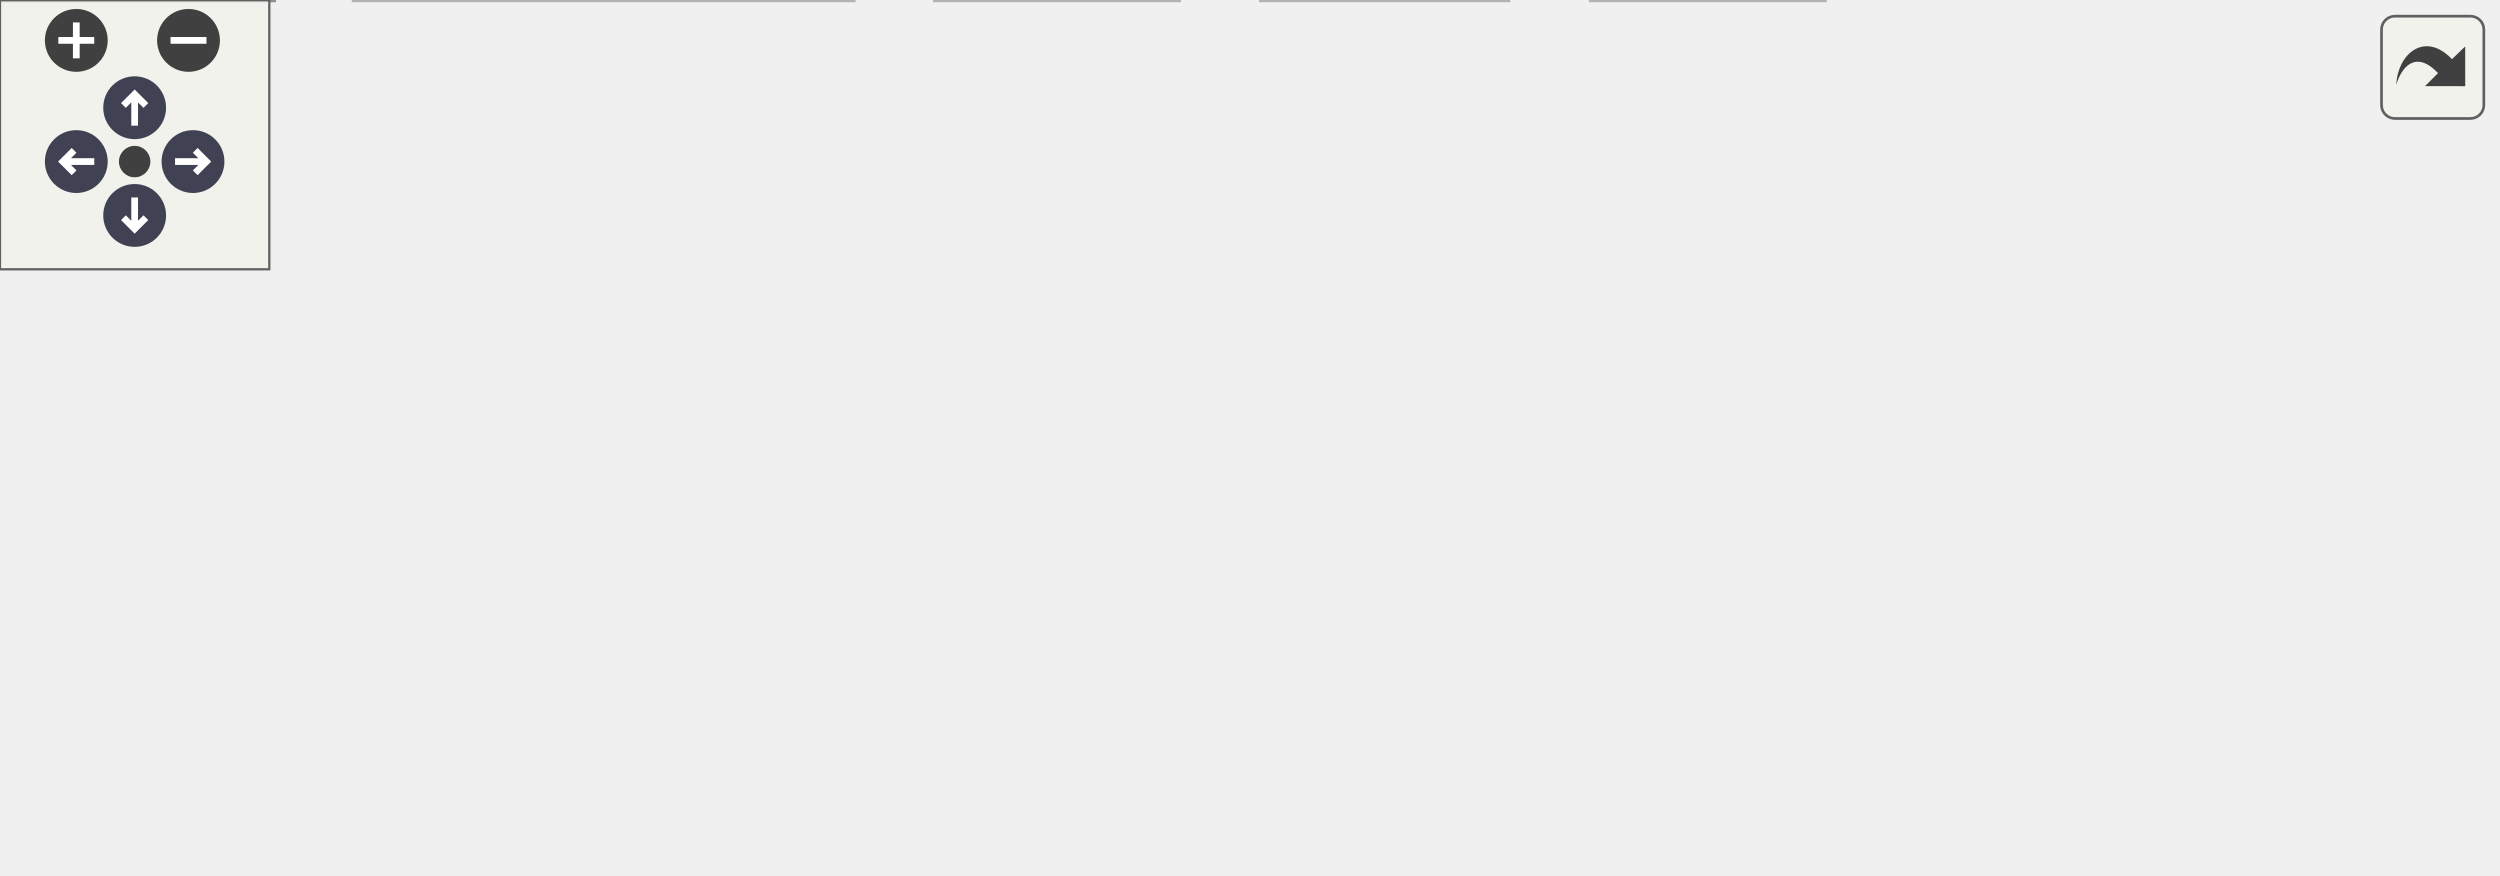
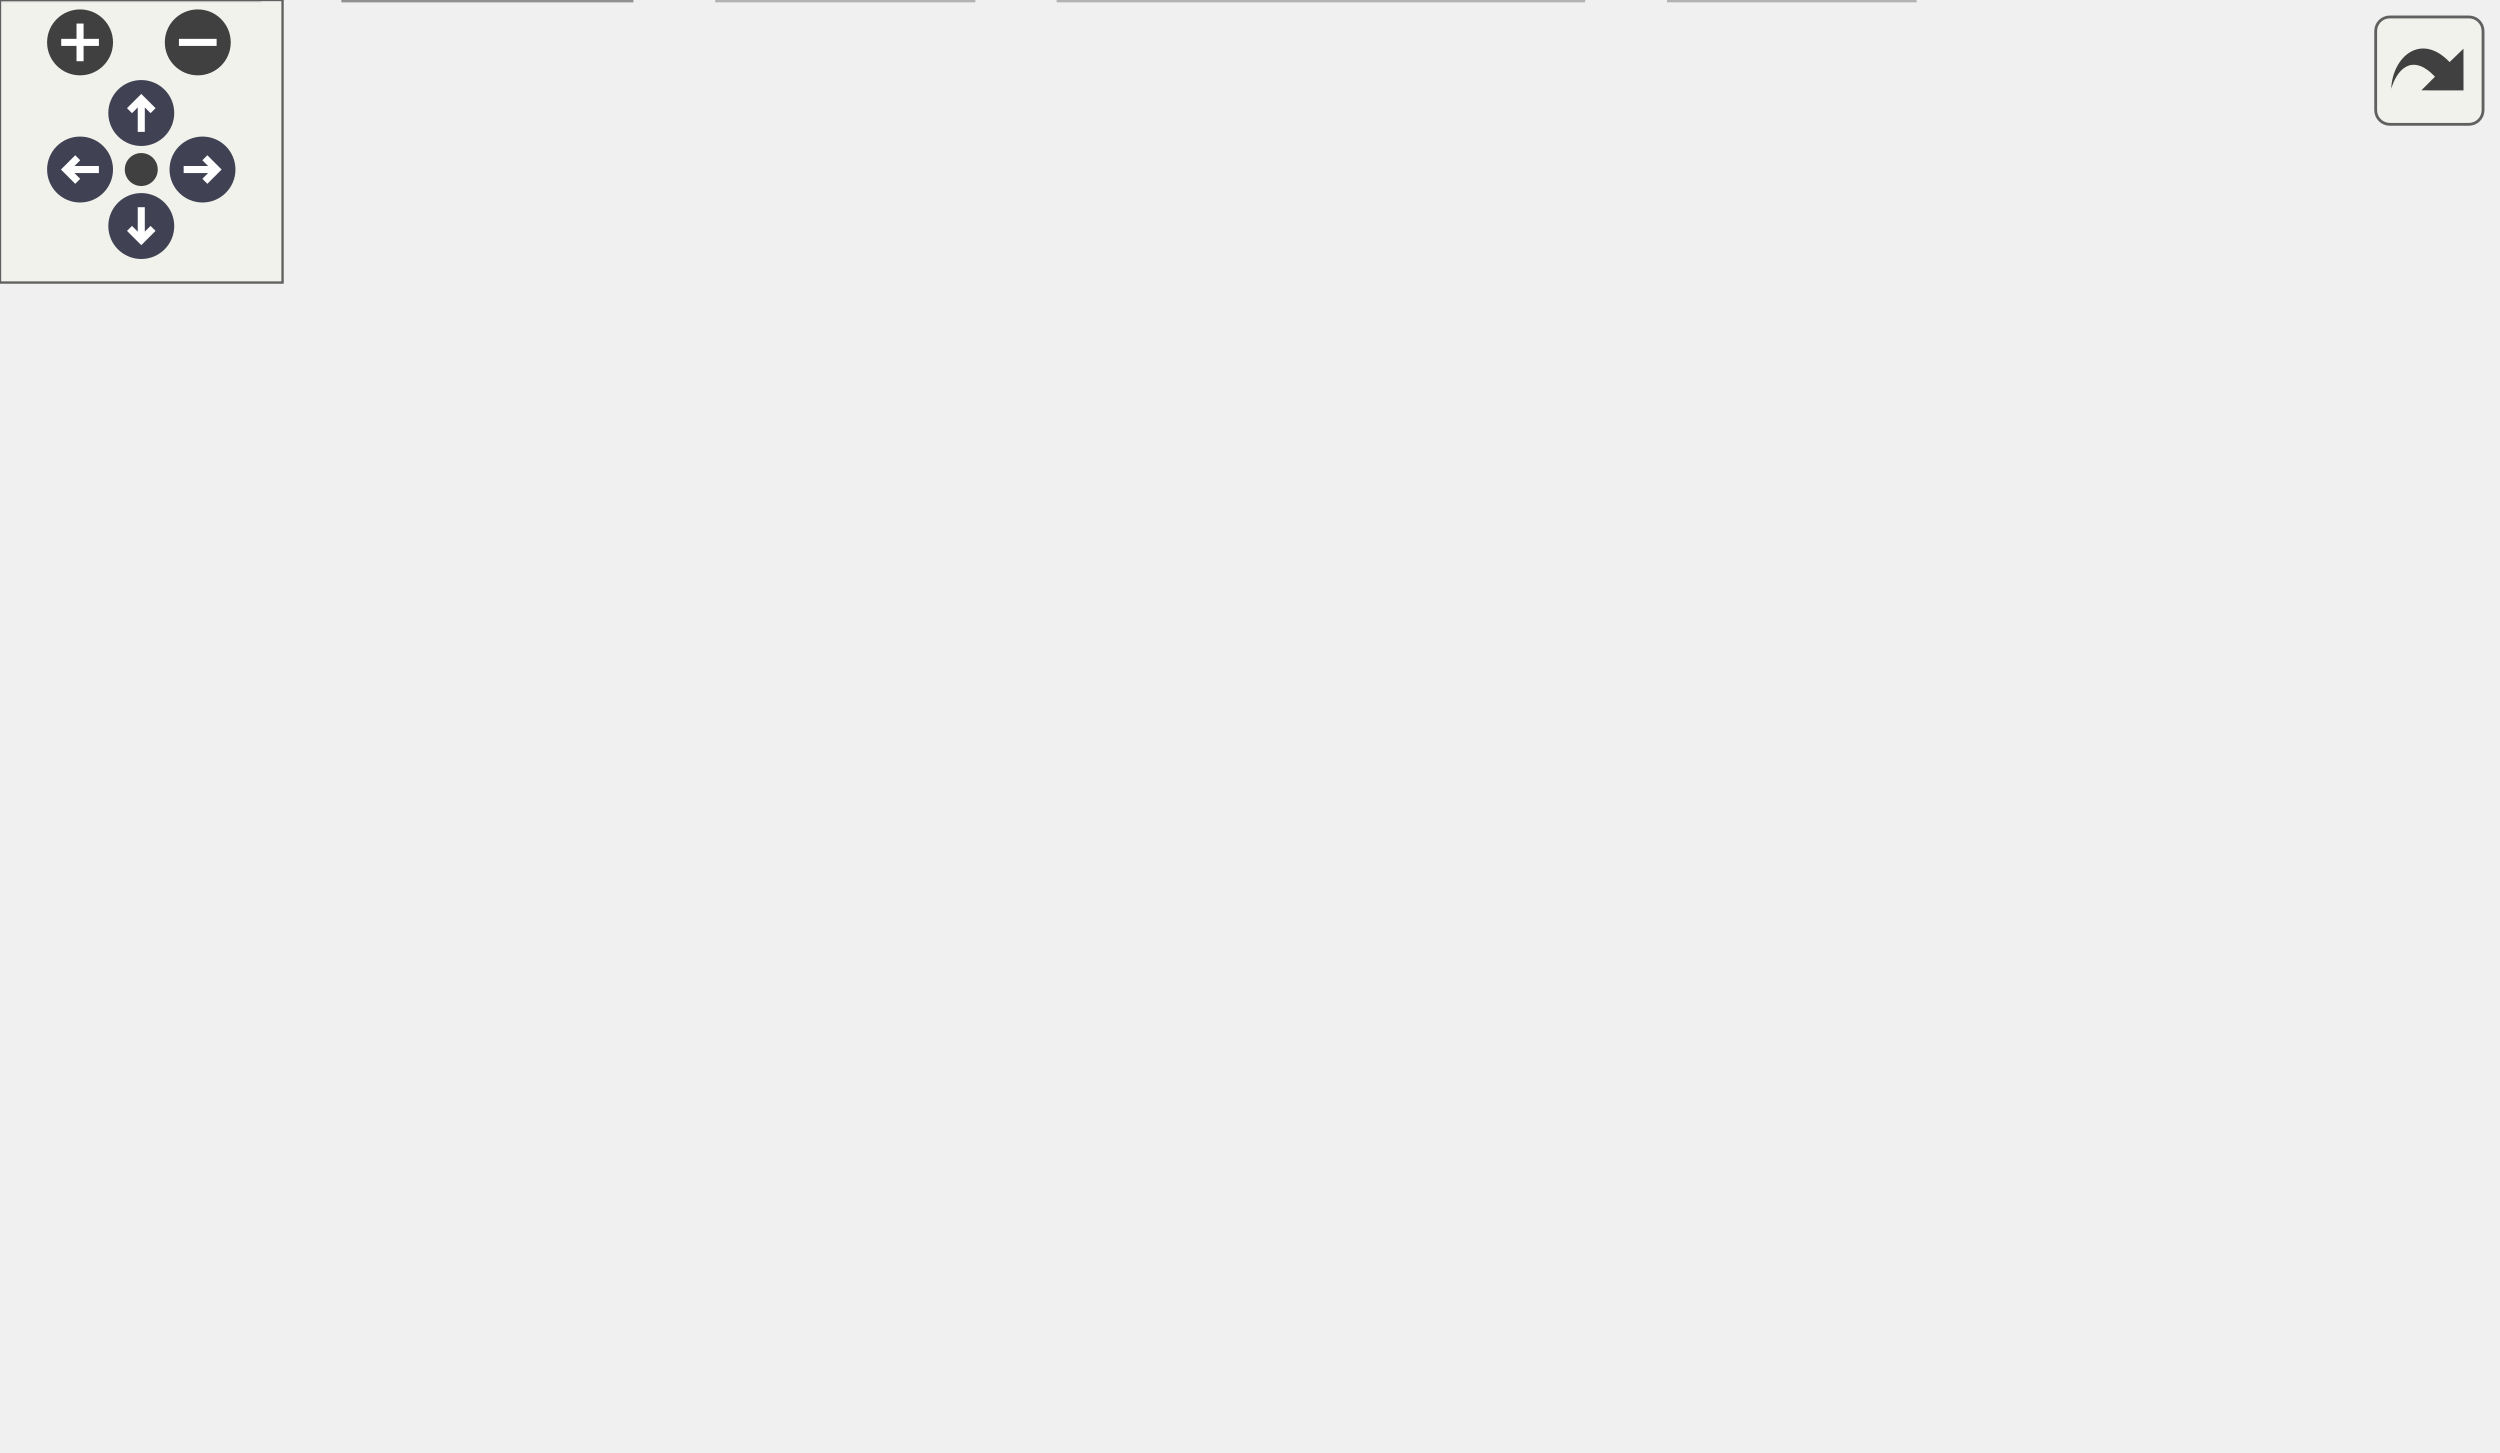
<svg xmlns="http://www.w3.org/2000/svg" xmlns:xlink="http://www.w3.org/1999/xlink" id="main" version="1.1" xml:space="preserve">
  <style type="text/css">
.node, .edge {opacity: 0.7;}
.node.selected, .edge.selected {opacity: 1;}
.edge:hover path { stroke: red; }
.edge:hover polygon { stroke: red; fill: red; }
</style>
  <defs>
    <circle id="rim" cx="0" cy="0" r="7" />
    <circle id="rim2" cx="0" cy="0" r="3.5" />
    <g id="zoomPlus">
      <use xlink:href="#rim" fill="#404040">
        <set attributeName="fill" to="#808080" begin="zoomplus.mouseover" end="zoomplus.mouseout" />
      </use>
      <path d="M-4,0h8M0,-4v8" fill="none" stroke="white" stroke-width="1.5" pointer-events="none" />
    </g>
    <g id="zoomMin">
      <use xlink:href="#rim" fill="#404040">
        <set attributeName="fill" to="#808080" begin="zoomminus.mouseover" end="zoomminus.mouseout" />
      </use>
      <path d="M-4,0h8" fill="none" stroke="white" stroke-width="1.5" pointer-events="none" />
    </g>
    <g id="arrowUp" transform="translate(30 24)">
      <use xlink:href="#rim" />
      <path pointer-events="none" fill="none" stroke="white" stroke-width="1.5" d="M0,-3.0v7 M-2.5,-0.5L0,-3.0L2.5,-0.5" />
    </g>
    <g id="arrowRight" transform="rotate(90) translate(36 -43)">
      <use xlink:href="#rim" />
      <path pointer-events="none" fill="none" stroke="white" stroke-width="1.5" d="M0,-3.0v7 M-2.5,-0.5L0,-3.0L2.5,-0.5" />
    </g>
    <g id="arrowDown" transform="rotate(180) translate(-30 -48)">
      <use xlink:href="#rim" />
      <path pointer-events="none" fill="none" stroke="white" stroke-width="1.5" d="M0,-3.0v7 M-2.5,-0.5L0,-3.0L2.5,-0.5" />
    </g>
    <g id="arrowLeft" transform="rotate(270) translate(-36 17)">
      <use xlink:href="#rim" />
      <path pointer-events="none" fill="none" stroke="white" stroke-width="1.5" d="M0,-3.0v7 M-2.5,-0.5L0,-3.0L2.5,-0.5" />
    </g>
    <g id="resetDef">
      <use xlink:href="#rim2" fill="#404040">
        <set attributeName="fill" to="#808080" begin="reset.mouseover" end="reset.mouseout" />
      </use>
    </g>
  </defs>
  <svg id="graph" class="graph">
    <g id="viewport">
      <g id="Node000001" class="node">
        <g id="a_Node000001">
-           <a xlink:title="Screen IO Support for MENU.">
-             <polygon fill="#999999" stroke="#666666" points="404.25,-134.25 350.75,-134.25 350.75,-113.5 404.25,-113.5 404.25,-134.25" />
-             <text xml:space="preserve" text-anchor="middle" x="377.5" y="-120.75" font-family="Helvetica,sans-Serif" font-size="10.00">scriou.c</text>
+           <a xlink:title="Parse menu description file and create Menu.">
+             <polygon fill="#999999" stroke="#666666" points="435.5,-247.75 323.5,-247.75 323.5,-227 435.5,-227 435.5,-247.75" />
+             <text xml:space="preserve" text-anchor="middle" x="379.5" y="-234.25" font-family="Helvetica,sans-Serif" font-size="10.00">parse_menu_desc.c</text>
          </a>
        </g>
      </g>
      <g id="Node000002" class="node">
        <g id="a_Node000002">
-           <a xlink:href="../../d8/db9/a00725.html" target="_top" xlink:title="Headder for C-Menu API library, libcm.so.">
-             <polygon fill="white" stroke="#666666" points="255.5,-77.5 215.5,-77.5 215.5,-56.75 255.5,-56.75 255.5,-77.5" />
-             <text xml:space="preserve" text-anchor="middle" x="235.5" y="-64" font-family="Helvetica,sans-Serif" font-size="10.00">cm.h</text>
+           <a xlink:href="../../dd/dd8/a00719.html" target="_top" xlink:title="Headder for C-Menu Menu, Form, Pick, and View components.">
+             <polygon fill="white" stroke="#666666" points="259.38,-191 191.62,-191 191.62,-170.25 259.38,-170.25 259.38,-191" />
+             <text xml:space="preserve" text-anchor="middle" x="225.5" y="-177.5" font-family="Helvetica,sans-Serif" font-size="10.00">common.h</text>
          </a>
        </g>
      </g>
      <g id="edge1_Node000001_Node000002" class="edge">
        <g id="a_edge1_Node000001_Node000002">
          <a xlink:title=" ">
-             <path fill="none" stroke="#63b8ff" d="M352.11,-113.09C328.07,-103.82 291.92,-89.88 266.26,-79.98" />
-             <polygon fill="#63b8ff" stroke="#63b8ff" points="267.62,-76.76 257.03,-76.43 265.11,-83.29 267.62,-76.76" />
+             <path fill="none" stroke="#63b8ff" d="M351.97,-226.59C327.41,-217.86 291.2,-204.98 263.82,-195.25" />
+             <polygon fill="#63b8ff" stroke="#63b8ff" points="265.07,-191.98 254.48,-191.93 262.73,-198.58 265.07,-191.98" />
+           </a>
+         </g>
+       </g>
+       <g id="Node000007" class="node">
+         <g id="a_Node000007">
+           <a xlink:title=" ">
+             <polygon fill="#e0e0e0" stroke="#999999" points="55,-20.75 0,-20.75 0,0 55,0 55,-20.75" />
+             <text xml:space="preserve" text-anchor="middle" x="27.5" y="-7.25" font-family="Helvetica,sans-Serif" font-size="10.00">stddef.h</text>
+           </a>
+         </g>
+       </g>
+       <g id="edge22_Node000001_Node000007" class="edge">
+         <g id="a_edge22_Node000001_Node000007">
+           <a xlink:title=" ">
+             <path fill="none" stroke="#63b8ff" d="M323.04,-227.66C233.98,-212.71 67.1,-179.34 29.5,-134.25 5.57,-105.55 13.45,-58.59 20.81,-31.8" />
+             <polygon fill="#63b8ff" stroke="#63b8ff" points="24.08,-33.09 23.61,-22.5 17.38,-31.07 24.08,-33.09" />
          </a>
        </g>
      </g>
      <g id="Node000008" class="node">
        <g id="a_Node000008">
          <a xlink:title=" ">
-             <polygon fill="#e0e0e0" stroke="#999999" points="335,-77.5 274,-77.5 274,-56.75 335,-56.75 335,-77.5" />
-             <text xml:space="preserve" text-anchor="middle" x="304.5" y="-64" font-family="Helvetica,sans-Serif" font-size="10.00">stdbool.h</text>
-           </a>
-         </g>
-       </g>
-       <g id="edge7_Node000001_Node000008" class="edge">
-         <g id="a_edge7_Node000001_Node000008">
-           <a xlink:title=" ">
-             <path fill="none" stroke="#63b8ff" d="M364.45,-113.09C353.86,-105.15 338.71,-93.78 326.28,-84.46" />
-             <polygon fill="#63b8ff" stroke="#63b8ff" points="328.75,-81.94 318.65,-78.74 324.55,-87.54 328.75,-81.94" />
+             <polygon fill="#e0e0e0" stroke="#999999" points="406.5,-20.75 354.5,-20.75 354.5,0 406.5,0 406.5,-20.75" />
+             <text xml:space="preserve" text-anchor="middle" x="380.5" y="-7.25" font-family="Helvetica,sans-Serif" font-size="10.00">stdlib.h</text>
+           </a>
+         </g>
+       </g>
+       <g id="edge23_Node000001_Node000008" class="edge">
+         <g id="a_edge23_Node000001_Node000008">
+           <a xlink:title=" ">
+             <path fill="none" stroke="#63b8ff" d="M379.54,-226.71C379.69,-192.95 380.2,-79.84 380.41,-32.5" />
+             <polygon fill="#63b8ff" stroke="#63b8ff" points="383.91,-32.54 380.45,-22.52 376.91,-32.5 383.91,-32.54" />
+           </a>
+         </g>
+       </g>
+       <g id="Node000013" class="node">
+         <g id="a_Node000013">
+           <a xlink:title=" ">
+             <polygon fill="#e0e0e0" stroke="#999999" points="459.5,-191 407.5,-191 407.5,-170.25 459.5,-170.25 459.5,-191" />
+             <text xml:space="preserve" text-anchor="middle" x="433.5" y="-177.5" font-family="Helvetica,sans-Serif" font-size="10.00">ctype.h</text>
+           </a>
+         </g>
+       </g>
+       <g id="edge21_Node000001_Node000013" class="edge">
+         <g id="a_edge21_Node000001_Node000013">
+           <a xlink:title=" ">
+             <path fill="none" stroke="#63b8ff" d="M389.15,-226.59C396.6,-219.03 407.11,-208.39 416.02,-199.35" />
+             <polygon fill="#63b8ff" stroke="#63b8ff" points="418.34,-201.98 422.87,-192.41 413.35,-197.07 418.34,-201.98" />
+           </a>
+         </g>
+       </g>
+       <g id="Node000014" class="node">
+         <g id="a_Node000014">
+           <a xlink:title=" ">
+             <polygon fill="#e0e0e0" stroke="#999999" points="529.88,-191 477.12,-191 477.12,-170.25 529.88,-170.25 529.88,-191" />
+             <text xml:space="preserve" text-anchor="middle" x="503.5" y="-177.5" font-family="Helvetica,sans-Serif" font-size="10.00">string.h</text>
+           </a>
+         </g>
+       </g>
+       <g id="edge24_Node000001_Node000014" class="edge">
+         <g id="a_edge24_Node000001_Node000014">
+           <a xlink:title=" ">
+             <path fill="none" stroke="#63b8ff" d="M401.67,-226.59C420.98,-218.06 449.22,-205.59 471.07,-195.94" />
+             <polygon fill="#63b8ff" stroke="#63b8ff" points="472.4,-199.18 480.14,-191.94 469.58,-192.78 472.4,-199.18" />
+           </a>
+         </g>
+       </g>
+       <g id="Node000003" class="node">
+         <g id="a_Node000003">
+           <a xlink:title=" ">
+             <polygon fill="#e0e0e0" stroke="#999999" points="336.12,-20.75 224.88,-20.75 224.88,0 336.12,0 336.12,-20.75" />
+             <text xml:space="preserve" text-anchor="middle" x="280.5" y="-7.25" font-family="Helvetica,sans-Serif" font-size="10.00">ncursesw/ncurses.h</text>
+           </a>
+         </g>
+       </g>
+       <g id="edge2_Node000002_Node000003" class="edge">
+         <g id="a_edge2_Node000002_Node000003">
+           <a xlink:title=" ">
+             <path fill="none" stroke="#63b8ff" d="M252.23,-169.79C268.56,-162.43 288.55,-150.78 300.5,-134.25 320.96,-105.95 324.3,-89.96 313.5,-56.75 310.29,-46.87 304.03,-37.35 297.81,-29.6" />
+             <polygon fill="#63b8ff" stroke="#63b8ff" points="300.65,-27.53 291.46,-22.27 295.36,-32.12 300.65,-27.53" />
+           </a>
+         </g>
+       </g>
+       <g id="Node000004" class="node">
+         <g id="a_Node000004">
+           <a xlink:href="../../d8/db9/a00725.html" target="_top" xlink:title="Headder for C-Menu API library, libcm.so.">
+             <polygon fill="white" stroke="#666666" points="199.5,-77.5 159.5,-77.5 159.5,-56.75 199.5,-56.75 199.5,-77.5" />
+             <text xml:space="preserve" text-anchor="middle" x="179.5" y="-64" font-family="Helvetica,sans-Serif" font-size="10.00">cm.h</text>
+           </a>
+         </g>
+       </g>
+       <g id="edge3_Node000002_Node000004" class="edge">
+         <g id="a_edge3_Node000002_Node000004">
+           <a xlink:title=" ">
+             <path fill="none" stroke="#63b8ff" d="M221.58,-170.12C214.15,-152.11 197.87,-112.64 187.88,-88.43" />
+             <polygon fill="#63b8ff" stroke="#63b8ff" points="191.17,-87.23 184.12,-79.32 184.7,-89.9 191.17,-87.23" />
+           </a>
+         </g>
+       </g>
+       <g id="edge20_Node000002_Node000007" class="edge">
+         <g id="a_edge20_Node000002_Node000007">
+           <a xlink:title=" ">
+             <path fill="none" stroke="#63b8ff" d="M191.51,-175.49C145.18,-169.13 65.75,-155.42 46.5,-134.25 21.17,-106.4 21.54,-59.48 24.34,-32.39" />
+             <polygon fill="#63b8ff" stroke="#63b8ff" points="27.79,-33.03 25.57,-22.67 20.84,-32.15 27.79,-33.03" />
          </a>
        </g>
      </g>
      <g id="Node000009" class="node">
        <g id="a_Node000009">
-           <a xlink:title=" ">
-             <polygon fill="#e0e0e0" stroke="#999999" points="402,-77.5 353,-77.5 353,-56.75 402,-56.75 402,-77.5" />
-             <text xml:space="preserve" text-anchor="middle" x="377.5" y="-64" font-family="Helvetica,sans-Serif" font-size="10.00">stdio.h</text>
-           </a>
-         </g>
-       </g>
-       <g id="edge8_Node000001_Node000009" class="edge">
-         <g id="a_edge8_Node000001_Node000009">
-           <a xlink:title=" ">
-             <path fill="none" stroke="#63b8ff" d="M377.5,-113.09C377.5,-106.47 377.5,-97.47 377.5,-89.27" />
-             <polygon fill="#63b8ff" stroke="#63b8ff" points="381,-89.34 377.5,-79.34 374,-89.34 381,-89.34" />
+           <a xlink:href="../../d2/d94/a00716.html" target="_top" xlink:title="Form data structures, enums, types, end getter declarations.">
+             <polygon fill="white" stroke="#666666" points="275.62,-134.25 227.38,-134.25 227.38,-113.5 275.62,-113.5 275.62,-134.25" />
+             <text xml:space="preserve" text-anchor="middle" x="251.5" y="-120.75" font-family="Helvetica,sans-Serif" font-size="10.00">form.h</text>
+           </a>
+         </g>
+       </g>
+       <g id="edge9_Node000002_Node000009" class="edge">
+         <g id="a_edge9_Node000002_Node000009">
+           <a xlink:title=" ">
+             <path fill="none" stroke="#63b8ff" d="M230.15,-169.84C233.44,-162.91 237.97,-153.37 242.01,-144.86" />
+             <polygon fill="#63b8ff" stroke="#63b8ff" points="245.11,-146.48 246.24,-135.95 238.79,-143.48 245.11,-146.48" />
          </a>
        </g>
      </g>
      <g id="Node000010" class="node">
        <g id="a_Node000010">
-           <a xlink:title=" ">
-             <polygon fill="#e0e0e0" stroke="#999999" points="482.75,-77.5 420.25,-77.5 420.25,-56.75 482.75,-56.75 482.75,-77.5" />
-             <text xml:space="preserve" text-anchor="middle" x="451.5" y="-64" font-family="Helvetica,sans-Serif" font-size="10.00">termios.h</text>
-           </a>
-         </g>
-       </g>
-       <g id="edge9_Node000001_Node000010" class="edge">
-         <g id="a_edge9_Node000001_Node000010">
-           <a xlink:title=" ">
-             <path fill="none" stroke="#63b8ff" d="M390.73,-113.09C401.46,-105.15 416.82,-93.78 429.42,-84.46" />
-             <polygon fill="#63b8ff" stroke="#63b8ff" points="431.21,-87.49 437.17,-78.73 427.05,-81.86 431.21,-87.49" />
+           <a xlink:href="../../df/df7/a00731.html" target="_top" xlink:title="Menu data structures, enums, types, end external declarations.">
+             <polygon fill="white" stroke="#666666" points="107.88,-134.25 55.12,-134.25 55.12,-113.5 107.88,-113.5 107.88,-134.25" />
+             <text xml:space="preserve" text-anchor="middle" x="81.5" y="-120.75" font-family="Helvetica,sans-Serif" font-size="10.00">menu.h</text>
+           </a>
+         </g>
+       </g>
+       <g id="edge11_Node000002_Node000010" class="edge">
+         <g id="a_edge11_Node000002_Node000010">
+           <a xlink:title=" ">
+             <path fill="none" stroke="#63b8ff" d="M199.76,-169.84C176.92,-161.16 143.33,-148.38 117.78,-138.67" />
+             <polygon fill="#63b8ff" stroke="#63b8ff" points="119.03,-135.4 108.44,-135.12 116.54,-141.94 119.03,-135.4" />
          </a>
        </g>
      </g>
      <g id="Node000011" class="node">
        <g id="a_Node000011">
-           <a xlink:title=" ">
-             <polygon fill="#e0e0e0" stroke="#999999" points="556,-77.5 501,-77.5 501,-56.75 556,-56.75 556,-77.5" />
-             <text xml:space="preserve" text-anchor="middle" x="528.5" y="-64" font-family="Helvetica,sans-Serif" font-size="10.00">unistd.h</text>
-           </a>
-         </g>
-       </g>
-       <g id="edge10_Node000001_Node000011" class="edge">
-         <g id="a_edge10_Node000001_Node000011">
-           <a xlink:title=" ">
-             <path fill="none" stroke="#63b8ff" d="M404.5,-113.09C428.58,-104.36 464.08,-91.48 490.93,-81.75" />
-             <polygon fill="#63b8ff" stroke="#63b8ff" points="491.85,-85.14 500.06,-78.44 489.47,-78.55 491.85,-85.14" />
-           </a>
-         </g>
-       </g>
-       <g id="Node000003" class="node">
-         <g id="a_Node000003">
-           <a xlink:href="../../df/d3b/a00728.html" target="_top" xlink:title=" ">
-             <polygon fill="white" stroke="#666666" points="61,-20.75 0,-20.75 0,0 61,0 61,-20.75" />
-             <text xml:space="preserve" text-anchor="middle" x="30.5" y="-7.25" font-family="Helvetica,sans-Serif" font-size="10.00">version.h</text>
-           </a>
-         </g>
-       </g>
-       <g id="edge2_Node000002_Node000003" class="edge">
-         <g id="a_edge2_Node000002_Node000003">
-           <a xlink:title=" ">
-             <path fill="none" stroke="#63b8ff" d="M215.09,-60.68C182,-51.84 115.95,-34.2 72.49,-22.59" />
-             <polygon fill="#63b8ff" stroke="#63b8ff" points="73.45,-19.22 62.89,-20.03 71.65,-25.99 73.45,-19.22" />
-           </a>
-         </g>
-       </g>
-       <g id="Node000004" class="node">
-         <g id="a_Node000004">
-           <a xlink:title=" ">
-             <polygon fill="#e0e0e0" stroke="#999999" points="190.12,-20.75 78.88,-20.75 78.88,0 190.12,0 190.12,-20.75" />
-             <text xml:space="preserve" text-anchor="middle" x="134.5" y="-7.25" font-family="Helvetica,sans-Serif" font-size="10.00">ncursesw/ncurses.h</text>
-           </a>
-         </g>
-       </g>
-       <g id="edge3_Node000002_Node000004" class="edge">
-         <g id="a_edge3_Node000002_Node000004">
-           <a xlink:title=" ">
-             <path fill="none" stroke="#63b8ff" d="M217.44,-56.34C202.08,-48.01 179.76,-35.91 162.14,-26.36" />
-             <polygon fill="#63b8ff" stroke="#63b8ff" points="164.19,-23.49 153.73,-21.8 160.85,-29.64 164.19,-23.49" />
+           <a xlink:href="../../db/d7c/a00722.html" target="_top" xlink:title="Pick data structures, enums, types, end external declarations.">
+             <polygon fill="white" stroke="#666666" points="171.12,-134.25 125.88,-134.25 125.88,-113.5 171.12,-113.5 171.12,-134.25" />
+             <text xml:space="preserve" text-anchor="middle" x="148.5" y="-120.75" font-family="Helvetica,sans-Serif" font-size="10.00">pick.h</text>
+           </a>
+         </g>
+       </g>
+       <g id="edge13_Node000002_Node000011" class="edge">
+         <g id="a_edge13_Node000002_Node000011">
+           <a xlink:title=" ">
+             <path fill="none" stroke="#63b8ff" d="M211.73,-169.84C200.57,-161.9 184.58,-150.53 171.48,-141.21" />
+             <polygon fill="#63b8ff" stroke="#63b8ff" points="173.56,-138.4 163.38,-135.46 169.5,-144.1 173.56,-138.4" />
+           </a>
+         </g>
+       </g>
+       <g id="Node000012" class="node">
+         <g id="a_Node000012">
+           <a xlink:href="../../d6/dc0/a00734.html" target="_top" xlink:title="View data structures, enums, types, end external declarations.">
+             <polygon fill="white" stroke="#666666" points="304.25,-77.5 256.75,-77.5 256.75,-56.75 304.25,-56.75 304.25,-77.5" />
+             <text xml:space="preserve" text-anchor="middle" x="280.5" y="-64" font-family="Helvetica,sans-Serif" font-size="10.00">view.h</text>
+           </a>
+         </g>
+       </g>
+       <g id="edge15_Node000002_Node000012" class="edge">
+         <g id="a_edge15_Node000002_Node000012">
+           <a xlink:title=" ">
+             <path fill="none" stroke="#63b8ff" d="M246.53,-169.79C260.09,-162.18 276.62,-150.25 284.5,-134.25 291.42,-120.19 289.84,-102.36 286.85,-88.76" />
+             <polygon fill="#63b8ff" stroke="#63b8ff" points="290.25,-87.91 284.3,-79.15 283.48,-89.71 290.25,-87.91" />
+           </a>
+         </g>
+       </g>
+       <g id="edge5_Node000004_Node000003" class="edge">
+         <g id="a_edge5_Node000004_Node000003">
+           <a xlink:title=" ">
+             <path fill="none" stroke="#63b8ff" d="M197.56,-56.34C212.92,-48.01 235.24,-35.91 252.86,-26.36" />
+             <polygon fill="#63b8ff" stroke="#63b8ff" points="254.15,-29.64 261.27,-21.8 250.81,-23.49 254.15,-29.64" />
          </a>
        </g>
      </g>
      <g id="Node000005" class="node">
        <g id="a_Node000005">
-           <a xlink:title=" ">
-             <polygon fill="#e0e0e0" stroke="#999999" points="262.62,-20.75 208.38,-20.75 208.38,0 262.62,0 262.62,-20.75" />
-             <text xml:space="preserve" text-anchor="middle" x="235.5" y="-7.25" font-family="Helvetica,sans-Serif" font-size="10.00">signal.h</text>
-           </a>
-         </g>
-       </g>
-       <g id="edge4_Node000002_Node000005" class="edge">
-         <g id="a_edge4_Node000002_Node000005">
-           <a xlink:title=" ">
-             <path fill="none" stroke="#63b8ff" d="M235.5,-56.34C235.5,-49.72 235.5,-40.72 235.5,-32.52" />
-             <polygon fill="#63b8ff" stroke="#63b8ff" points="239,-32.59 235.5,-22.59 232,-32.59 239,-32.59" />
+           <a xlink:href="../../df/d3b/a00728.html" target="_top" xlink:title=" ">
+             <polygon fill="white" stroke="#666666" points="134,-20.75 73,-20.75 73,0 134,0 134,-20.75" />
+             <text xml:space="preserve" text-anchor="middle" x="103.5" y="-7.25" font-family="Helvetica,sans-Serif" font-size="10.00">version.h</text>
+           </a>
+         </g>
+       </g>
+       <g id="edge4_Node000004_Node000005" class="edge">
+         <g id="a_edge4_Node000004_Node000005">
+           <a xlink:title=" ">
+             <path fill="none" stroke="#63b8ff" d="M165.91,-56.34C154.89,-48.4 139.11,-37.03 126.18,-27.71" />
+             <polygon fill="#63b8ff" stroke="#63b8ff" points="128.36,-24.97 118.2,-21.96 124.27,-30.65 128.36,-24.97" />
          </a>
        </g>
      </g>
      <g id="Node000006" class="node">
        <g id="a_Node000006">
          <a xlink:title=" ">
-             <polygon fill="#e0e0e0" stroke="#999999" points="336,-20.75 281,-20.75 281,0 336,0 336,-20.75" />
-             <text xml:space="preserve" text-anchor="middle" x="308.5" y="-7.25" font-family="Helvetica,sans-Serif" font-size="10.00">stddef.h</text>
-           </a>
-         </g>
-       </g>
-       <g id="edge5_Node000002_Node000006" class="edge">
-         <g id="a_edge5_Node000002_Node000006">
-           <a xlink:title=" ">
-             <path fill="none" stroke="#63b8ff" d="M248.55,-56.34C259.14,-48.4 274.29,-37.03 286.72,-27.71" />
-             <polygon fill="#63b8ff" stroke="#63b8ff" points="288.45,-30.79 294.35,-21.99 284.25,-25.19 288.45,-30.79" />
-           </a>
-         </g>
-       </g>
-       <g id="Node000007" class="node">
-         <g id="a_Node000007">
-           <a xlink:title=" ">
-             <polygon fill="#e0e0e0" stroke="#999999" points="406.5,-20.75 354.5,-20.75 354.5,0 406.5,0 406.5,-20.75" />
-             <text xml:space="preserve" text-anchor="middle" x="380.5" y="-7.25" font-family="Helvetica,sans-Serif" font-size="10.00">stdlib.h</text>
-           </a>
-         </g>
-       </g>
-       <g id="edge6_Node000002_Node000007" class="edge">
-         <g id="a_edge6_Node000002_Node000007">
-           <a xlink:title=" ">
-             <path fill="none" stroke="#63b8ff" d="M255.97,-58.4C278.78,-49.78 316.12,-35.69 343.97,-25.17" />
-             <polygon fill="#63b8ff" stroke="#63b8ff" points="344.97,-28.53 353.09,-21.73 342.49,-21.98 344.97,-28.53" />
+             <polygon fill="#e0e0e0" stroke="#999999" points="206.62,-20.75 152.38,-20.75 152.38,0 206.62,0 206.62,-20.75" />
+             <text xml:space="preserve" text-anchor="middle" x="179.5" y="-7.25" font-family="Helvetica,sans-Serif" font-size="10.00">signal.h</text>
+           </a>
+         </g>
+       </g>
+       <g id="edge6_Node000004_Node000006" class="edge">
+         <g id="a_edge6_Node000004_Node000006">
+           <a xlink:title=" ">
+             <path fill="none" stroke="#63b8ff" d="M179.5,-56.34C179.5,-49.72 179.5,-40.72 179.5,-32.52" />
+             <polygon fill="#63b8ff" stroke="#63b8ff" points="183,-32.59 179.5,-22.59 176,-32.59 183,-32.59" />
+           </a>
+         </g>
+       </g>
+       <g id="edge7_Node000004_Node000007" class="edge">
+         <g id="a_edge7_Node000004_Node000007">
+           <a xlink:title=" ">
+             <path fill="none" stroke="#63b8ff" d="M159,-58.74C135.14,-50.15 95.25,-35.78 65.64,-25.11" />
+             <polygon fill="#63b8ff" stroke="#63b8ff" points="66.87,-21.84 56.28,-21.74 64.5,-28.42 66.87,-21.84" />
+           </a>
+         </g>
+       </g>
+       <g id="edge8_Node000004_Node000008" class="edge">
+         <g id="a_edge8_Node000004_Node000008">
+           <a xlink:title=" ">
+             <path fill="none" stroke="#63b8ff" d="M199.88,-60.57C233.43,-51.43 300.79,-33.09 343.1,-21.56" />
+             <polygon fill="#63b8ff" stroke="#63b8ff" points="343.87,-24.98 352.6,-18.98 342.03,-18.23 343.87,-24.98" />
+           </a>
+         </g>
+       </g>
+       <g id="edge10_Node000009_Node000004" class="edge">
+         <g id="a_edge10_Node000009_Node000004">
+           <a xlink:title=" ">
+             <path fill="none" stroke="#63b8ff" d="M238.63,-113.09C228.29,-105.22 213.53,-94 201.35,-84.74" />
+             <polygon fill="#63b8ff" stroke="#63b8ff" points="203.54,-82.01 193.47,-78.74 199.31,-87.58 203.54,-82.01" />
+           </a>
+         </g>
+       </g>
+       <g id="edge12_Node000010_Node000004" class="edge">
+         <g id="a_edge12_Node000010_Node000004">
+           <a xlink:title=" ">
+             <path fill="none" stroke="#63b8ff" d="M99.02,-113.09C113.79,-104.83 135.18,-92.88 152.2,-83.38" />
+             <polygon fill="#63b8ff" stroke="#63b8ff" points="153.79,-86.5 160.81,-78.57 150.37,-80.39 153.79,-86.5" />
+           </a>
+         </g>
+       </g>
+       <g id="edge14_Node000011_Node000004" class="edge">
+         <g id="a_edge14_Node000011_Node000004">
+           <a xlink:title=" ">
+             <path fill="none" stroke="#63b8ff" d="M154.04,-113.09C158.01,-106.08 163.49,-96.41 168.34,-87.83" />
+             <polygon fill="#63b8ff" stroke="#63b8ff" points="171.38,-89.57 173.26,-79.15 165.29,-86.12 171.38,-89.57" />
+           </a>
+         </g>
+       </g>
+       <g id="edge16_Node000012_Node000003" class="edge">
+         <g id="a_edge16_Node000012_Node000003">
+           <a xlink:title=" ">
+             <path fill="none" stroke="#63b8ff" d="M280.5,-56.34C280.5,-49.72 280.5,-40.72 280.5,-32.52" />
+             <polygon fill="#63b8ff" stroke="#63b8ff" points="284,-32.59 280.5,-22.59 277,-32.59 284,-32.59" />
+           </a>
+         </g>
+       </g>
+       <g id="edge17_Node000012_Node000006" class="edge">
+         <g id="a_edge17_Node000012_Node000006">
+           <a xlink:title=" ">
+             <path fill="none" stroke="#63b8ff" d="M262.44,-56.34C247.08,-48.01 224.76,-35.91 207.14,-26.36" />
+             <polygon fill="#63b8ff" stroke="#63b8ff" points="209.19,-23.49 198.73,-21.8 205.85,-29.64 209.19,-23.49" />
+           </a>
+         </g>
+       </g>
+       <g id="edge18_Node000012_Node000007" class="edge">
+         <g id="a_edge18_Node000012_Node000007">
+           <a xlink:title=" ">
+             <path fill="none" stroke="#63b8ff" d="M256.33,-61.47C218.05,-54.01 140.88,-38.63 66.35,-21.34" />
+             <polygon fill="#63b8ff" stroke="#63b8ff" points="67.38,-17.99 56.85,-19.12 65.79,-24.81 67.38,-17.99" />
+           </a>
+         </g>
+       </g>
+       <g id="edge19_Node000012_Node000008" class="edge">
+         <g id="a_edge19_Node000012_Node000008">
+           <a xlink:title=" ">
+             <path fill="none" stroke="#63b8ff" d="M298.38,-56.34C313.59,-48.01 335.69,-35.91 353.13,-26.36" />
+             <polygon fill="#63b8ff" stroke="#63b8ff" points="354.36,-29.68 361.45,-21.81 351,-23.54 354.36,-29.68" />
          </a>
        </g>
      </g>
    </g>
  </svg>
  <g id="navigator" transform="translate(0 0)" fill="#404254">
    <rect fill="#f2f5e9" fill-opacity="0.5" stroke="#606060" stroke-width=".5" x="0" y="0" width="60" height="60" />
    <use id="zoomplus" xlink:href="#zoomPlus" x="17" y="9" />
    <use id="zoomminus" xlink:href="#zoomMin" x="42" y="9" />
    <use id="reset" xlink:href="#resetDef" x="30" y="36" />
    <use id="arrowup" xlink:href="#arrowUp" x="0" y="0" />
    <use id="arrowright" xlink:href="#arrowRight" x="0" y="0" />
    <use id="arrowdown" xlink:href="#arrowDown" x="0" y="0" />
    <use id="arrowleft" xlink:href="#arrowLeft" x="0" y="0" />
  </g>
  <svg viewBox="0 0 15 15" width="100%" height="30px" preserveAspectRatio="xMaxYMin meet">
    <g id="arrow_out" transform="scale(0.3 0.3)">
      <a xlink:href="a01026_org.svg" target="_base">
        <rect id="button" ry="5" rx="5" y="6" x="6" height="38" width="38" fill="#f2f5e9" fill-opacity="0.5" stroke="#606060" stroke-width="1.0" />
        <path id="arrow" d="M 11.5,31.437 C 11.94,20.098 22.043,11.323 32.159,21.979 L 37.069,17.246 C 37.069,17.246 37.088,32 37.088,32 L 22.16,31.978 C 22.16,31.978 26.998,27.14 26.998,27.14 C 18.529,18.264 13.292,25.23 11.5,31.437 z" style="fill:#404040;" />
      </a>
    </g>
  </svg>
  <style type="text/css">

[data-mouse-over-selected='false'] { opacity: 0.7; }
[data-mouse-over-selected='true']  { opacity: 1.0; }

</style>
</svg>
